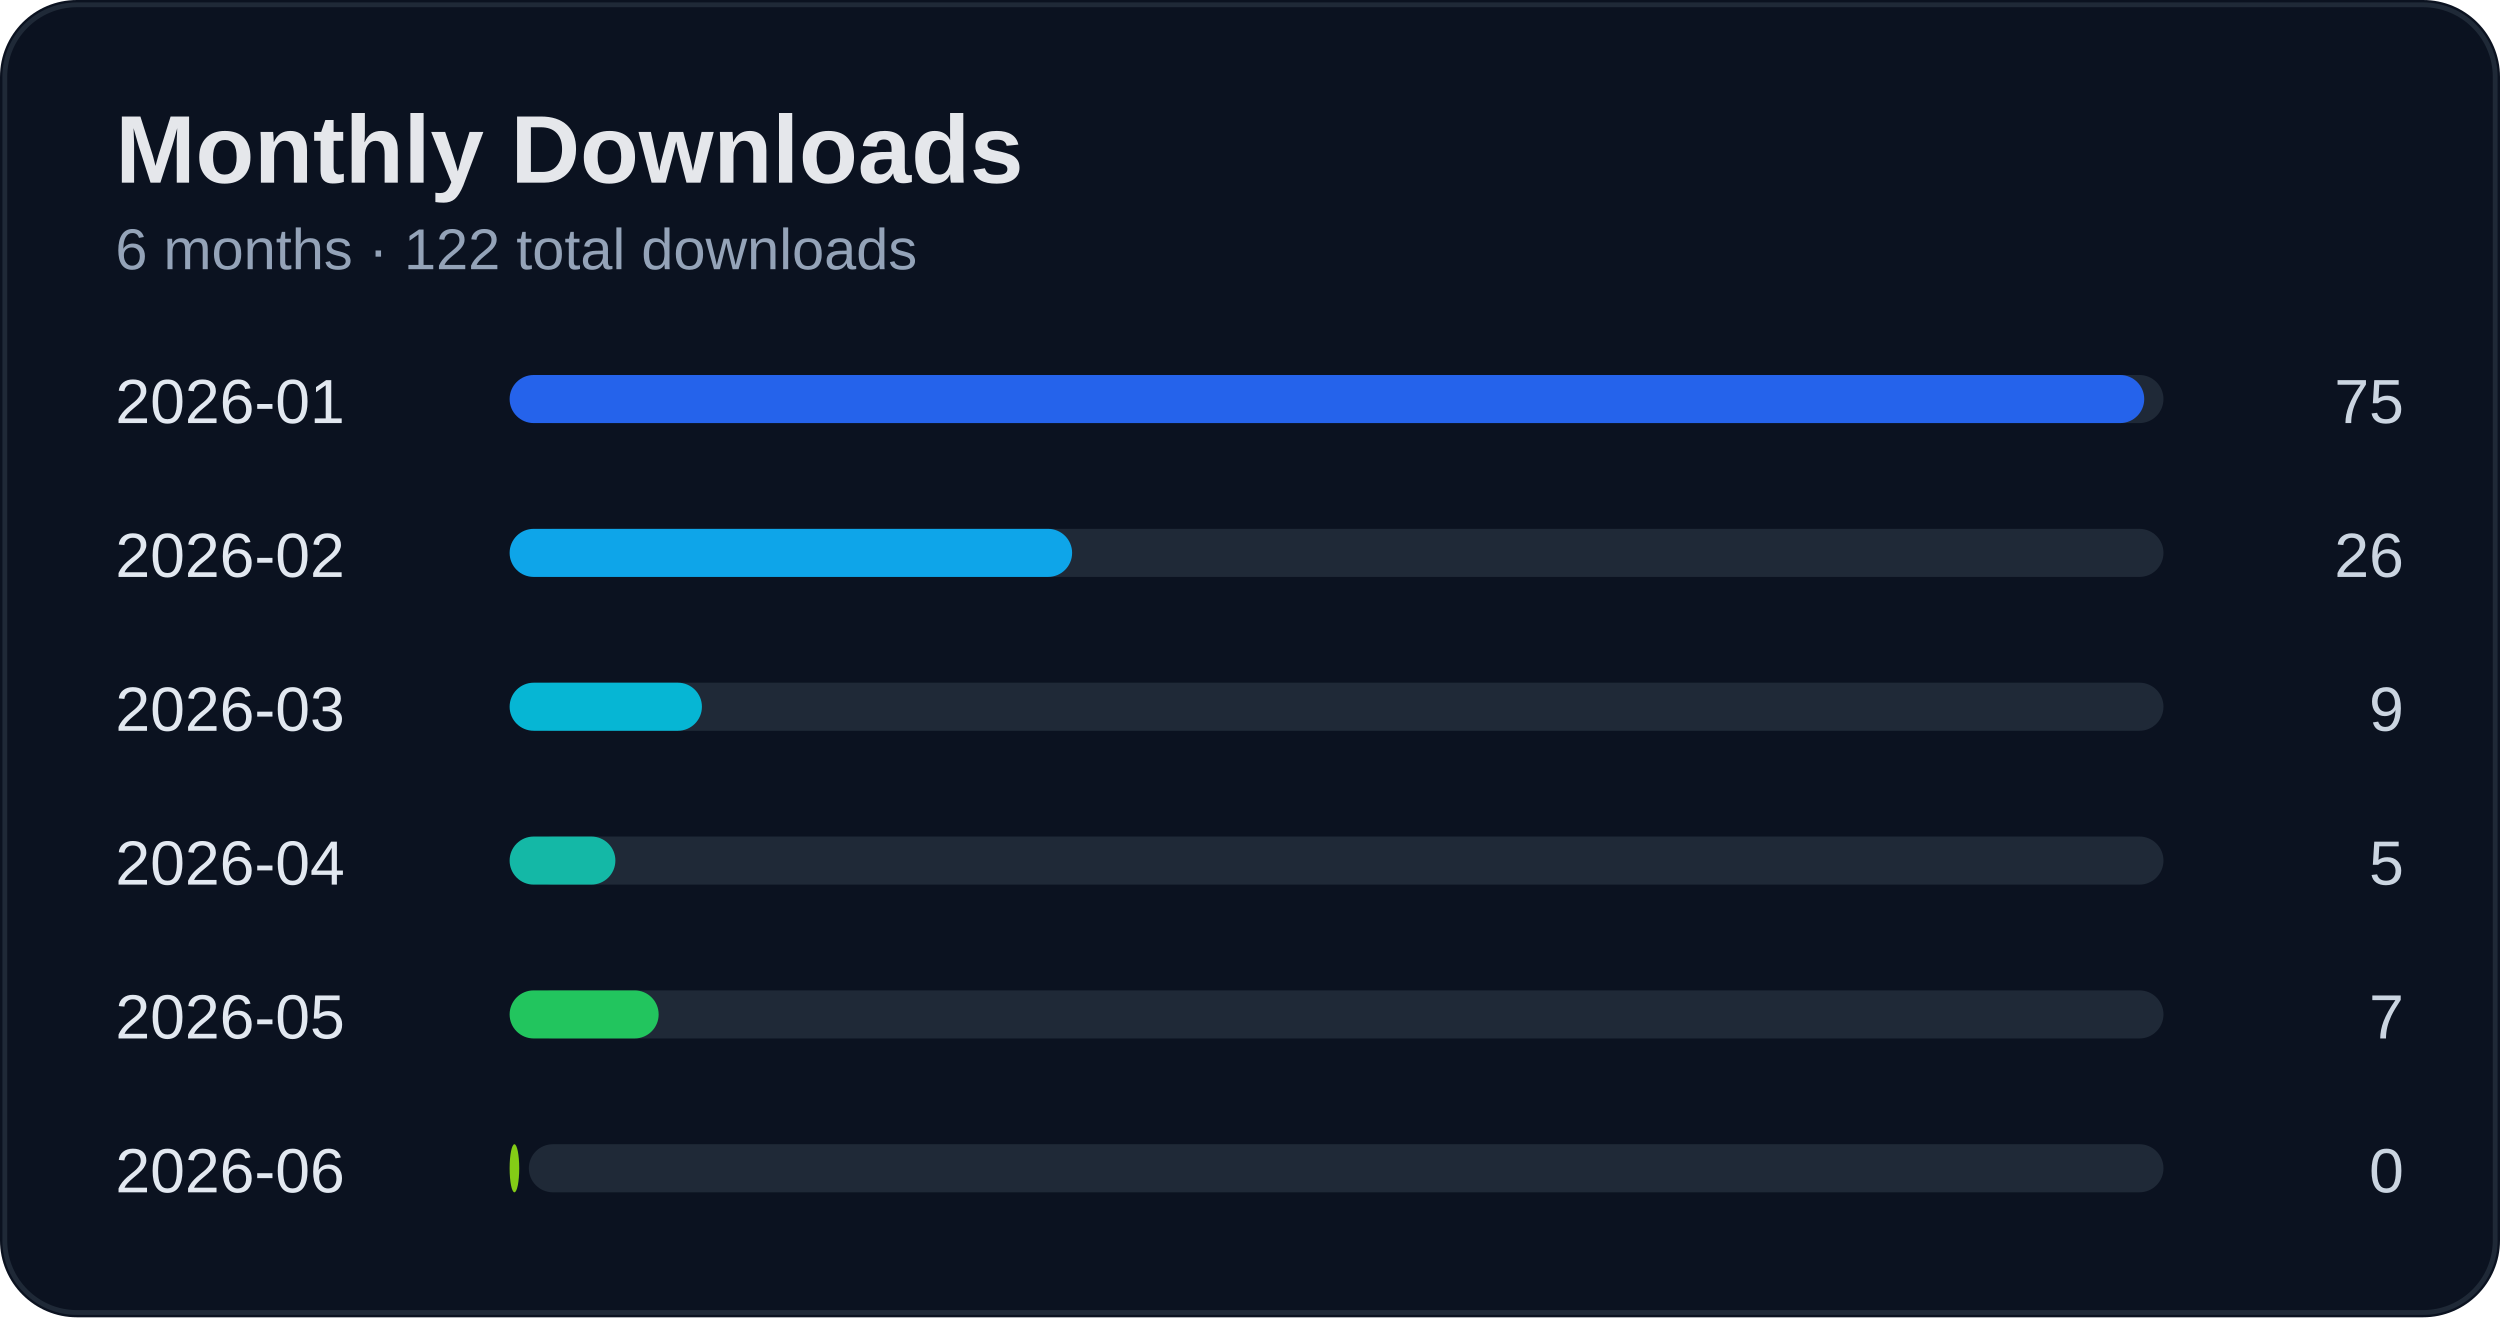
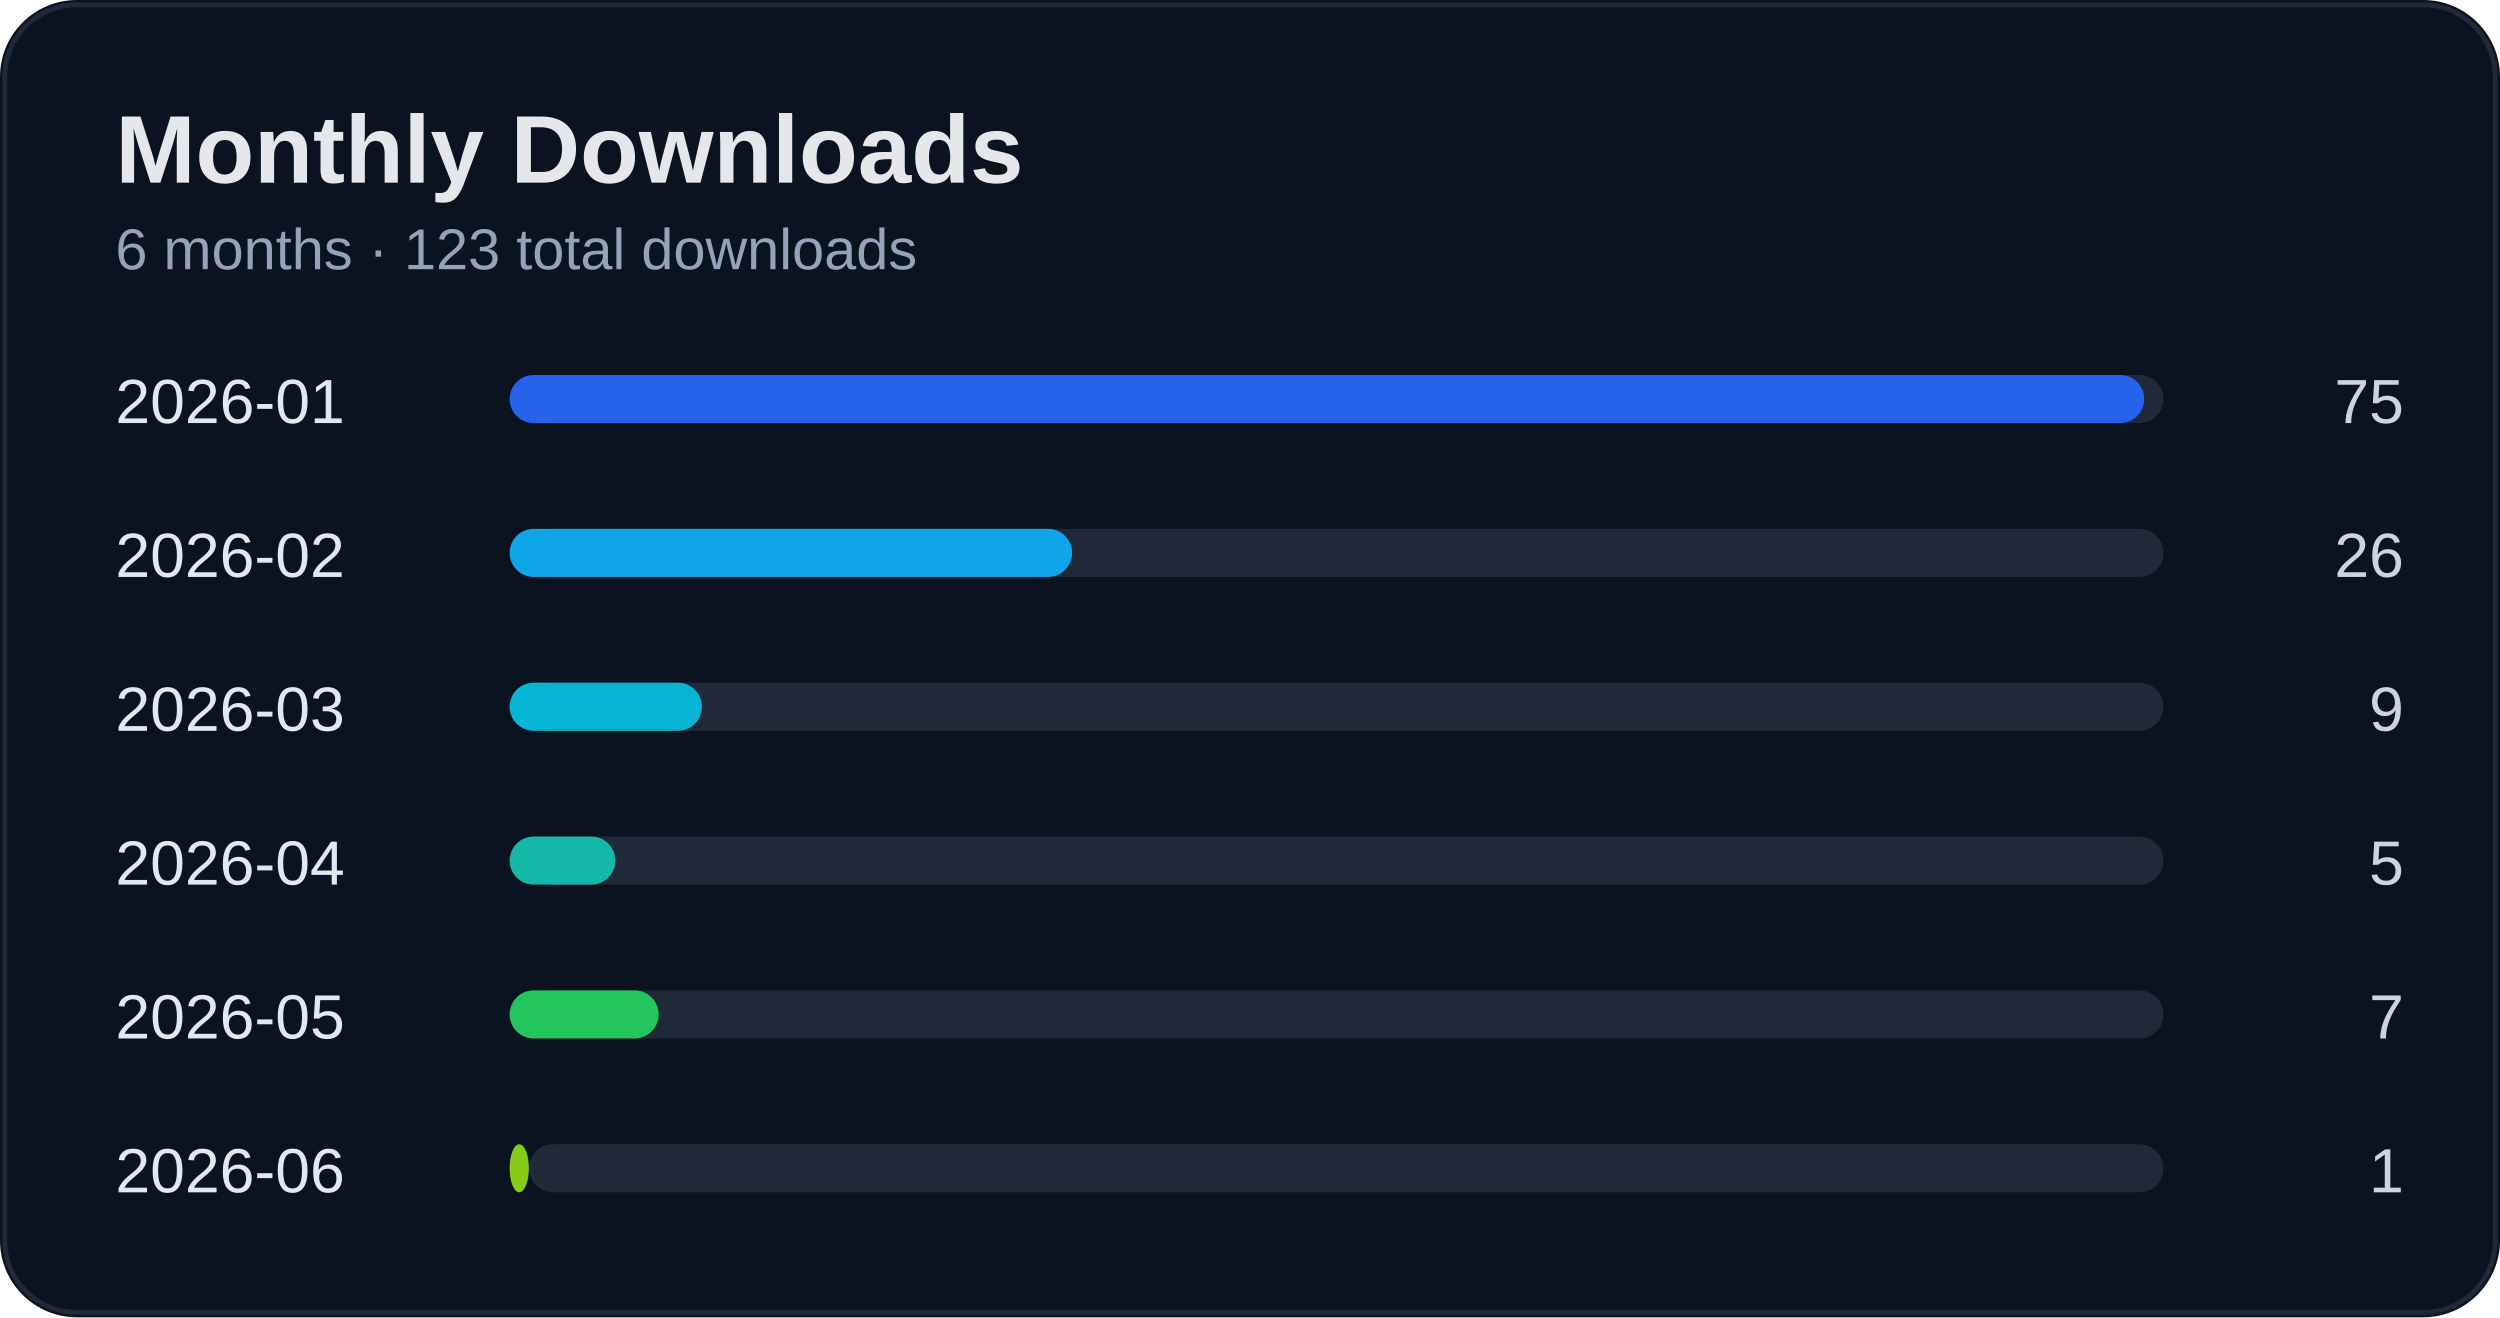
<svg xmlns="http://www.w3.org/2000/svg" width="520" height="274" viewBox="0 0 520 274">
  <rect width="100%" height="100%" rx="16" fill="#0b1220" />
  <rect x="1" y="1" width="518" height="272" rx="15" fill="none" stroke="#1f2937" />
  <text x="24" y="38" fill="#e5e7eb" font-size="20" font-weight="700" font-family="Segoe UI, Arial">Monthly Downloads</text>
-   <text x="24" y="56" fill="#94a3b8" font-size="12" font-family="Segoe UI, Arial">6 months · 122 total downloads</text>
+   <text x="24" y="56" fill="#94a3b8" font-size="12" font-family="Segoe UI, Arial">6 months · 123 total downloads</text>
  <text x="24" y="88" fill="#e2e8f0" font-size="13" font-family="Segoe UI, Arial">2026-01</text>
  <text x="500" y="88" fill="#cbd5e1" font-size="13" text-anchor="end" font-family="Segoe UI, Arial">75</text>
  <rect x="110" y="78" width="340" height="10" rx="5" fill="#1f2937" />
  <rect x="106" y="78" width="340" height="10" rx="5" fill="#2563eb" />
  <text x="24" y="120" fill="#e2e8f0" font-size="13" font-family="Segoe UI, Arial">2026-02</text>
  <text x="500" y="120" fill="#cbd5e1" font-size="13" text-anchor="end" font-family="Segoe UI, Arial">26</text>
  <rect x="110" y="110" width="340" height="10" rx="5" fill="#1f2937" />
  <rect x="106" y="110" width="117" height="10" rx="5" fill="#0ea5e9" />
  <text x="24" y="152" fill="#e2e8f0" font-size="13" font-family="Segoe UI, Arial">2026-03</text>
  <text x="500" y="152" fill="#cbd5e1" font-size="13" text-anchor="end" font-family="Segoe UI, Arial">9</text>
  <rect x="110" y="142" width="340" height="10" rx="5" fill="#1f2937" />
  <rect x="106" y="142" width="40" height="10" rx="5" fill="#06b6d4" />
  <text x="24" y="184" fill="#e2e8f0" font-size="13" font-family="Segoe UI, Arial">2026-04</text>
  <text x="500" y="184" fill="#cbd5e1" font-size="13" text-anchor="end" font-family="Segoe UI, Arial">5</text>
  <rect x="110" y="174" width="340" height="10" rx="5" fill="#1f2937" />
  <rect x="106" y="174" width="22" height="10" rx="5" fill="#14b8a6" />
  <text x="24" y="216" fill="#e2e8f0" font-size="13" font-family="Segoe UI, Arial">2026-05</text>
  <text x="500" y="216" fill="#cbd5e1" font-size="13" text-anchor="end" font-family="Segoe UI, Arial">7</text>
  <rect x="110" y="206" width="340" height="10" rx="5" fill="#1f2937" />
  <rect x="106" y="206" width="31" height="10" rx="5" fill="#22c55e" />
  <text x="24" y="248" fill="#e2e8f0" font-size="13" font-family="Segoe UI, Arial">2026-06</text>
-   <text x="500" y="248" fill="#cbd5e1" font-size="13" text-anchor="end" font-family="Segoe UI, Arial">0</text>
+   <text x="500" y="248" fill="#cbd5e1" font-size="13" text-anchor="end" font-family="Segoe UI, Arial">1</text>
  <rect x="110" y="238" width="340" height="10" rx="5" fill="#1f2937" />
-   <rect x="106" y="238" width="2" height="10" rx="5" fill="#84cc16" />
+   <rect x="106" y="238" width="4" height="10" rx="5" fill="#84cc16" />
</svg>
